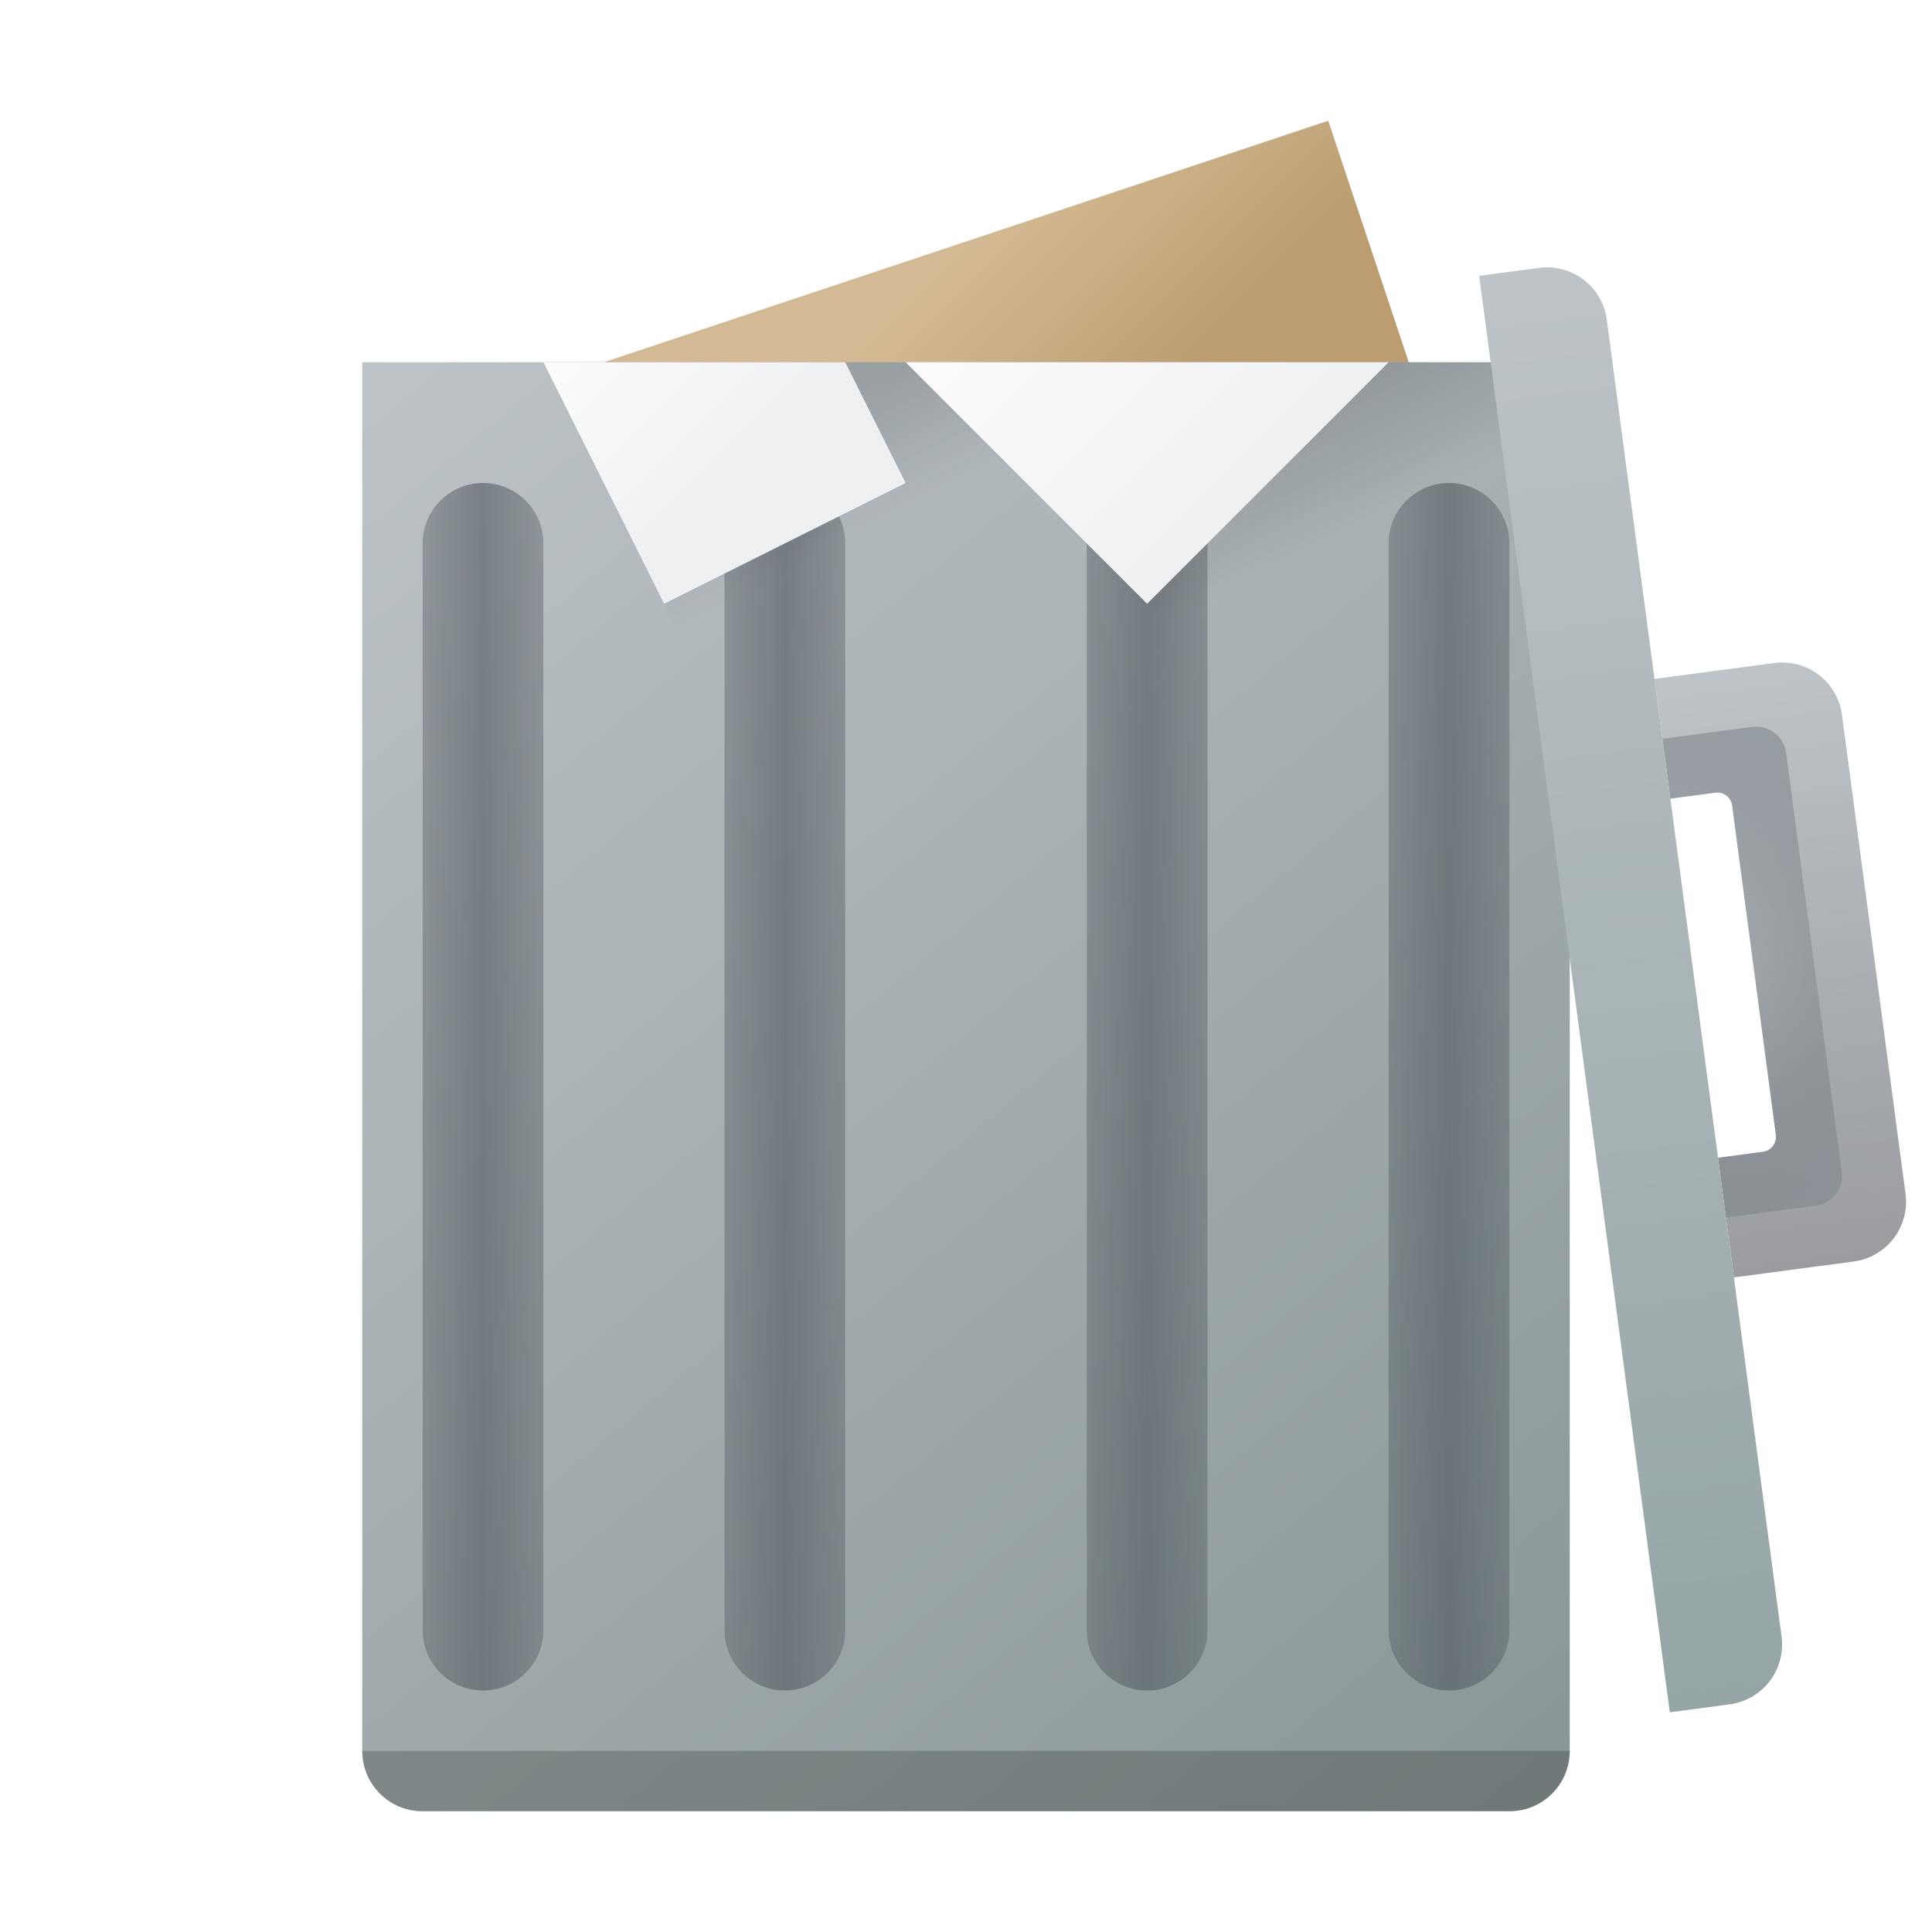
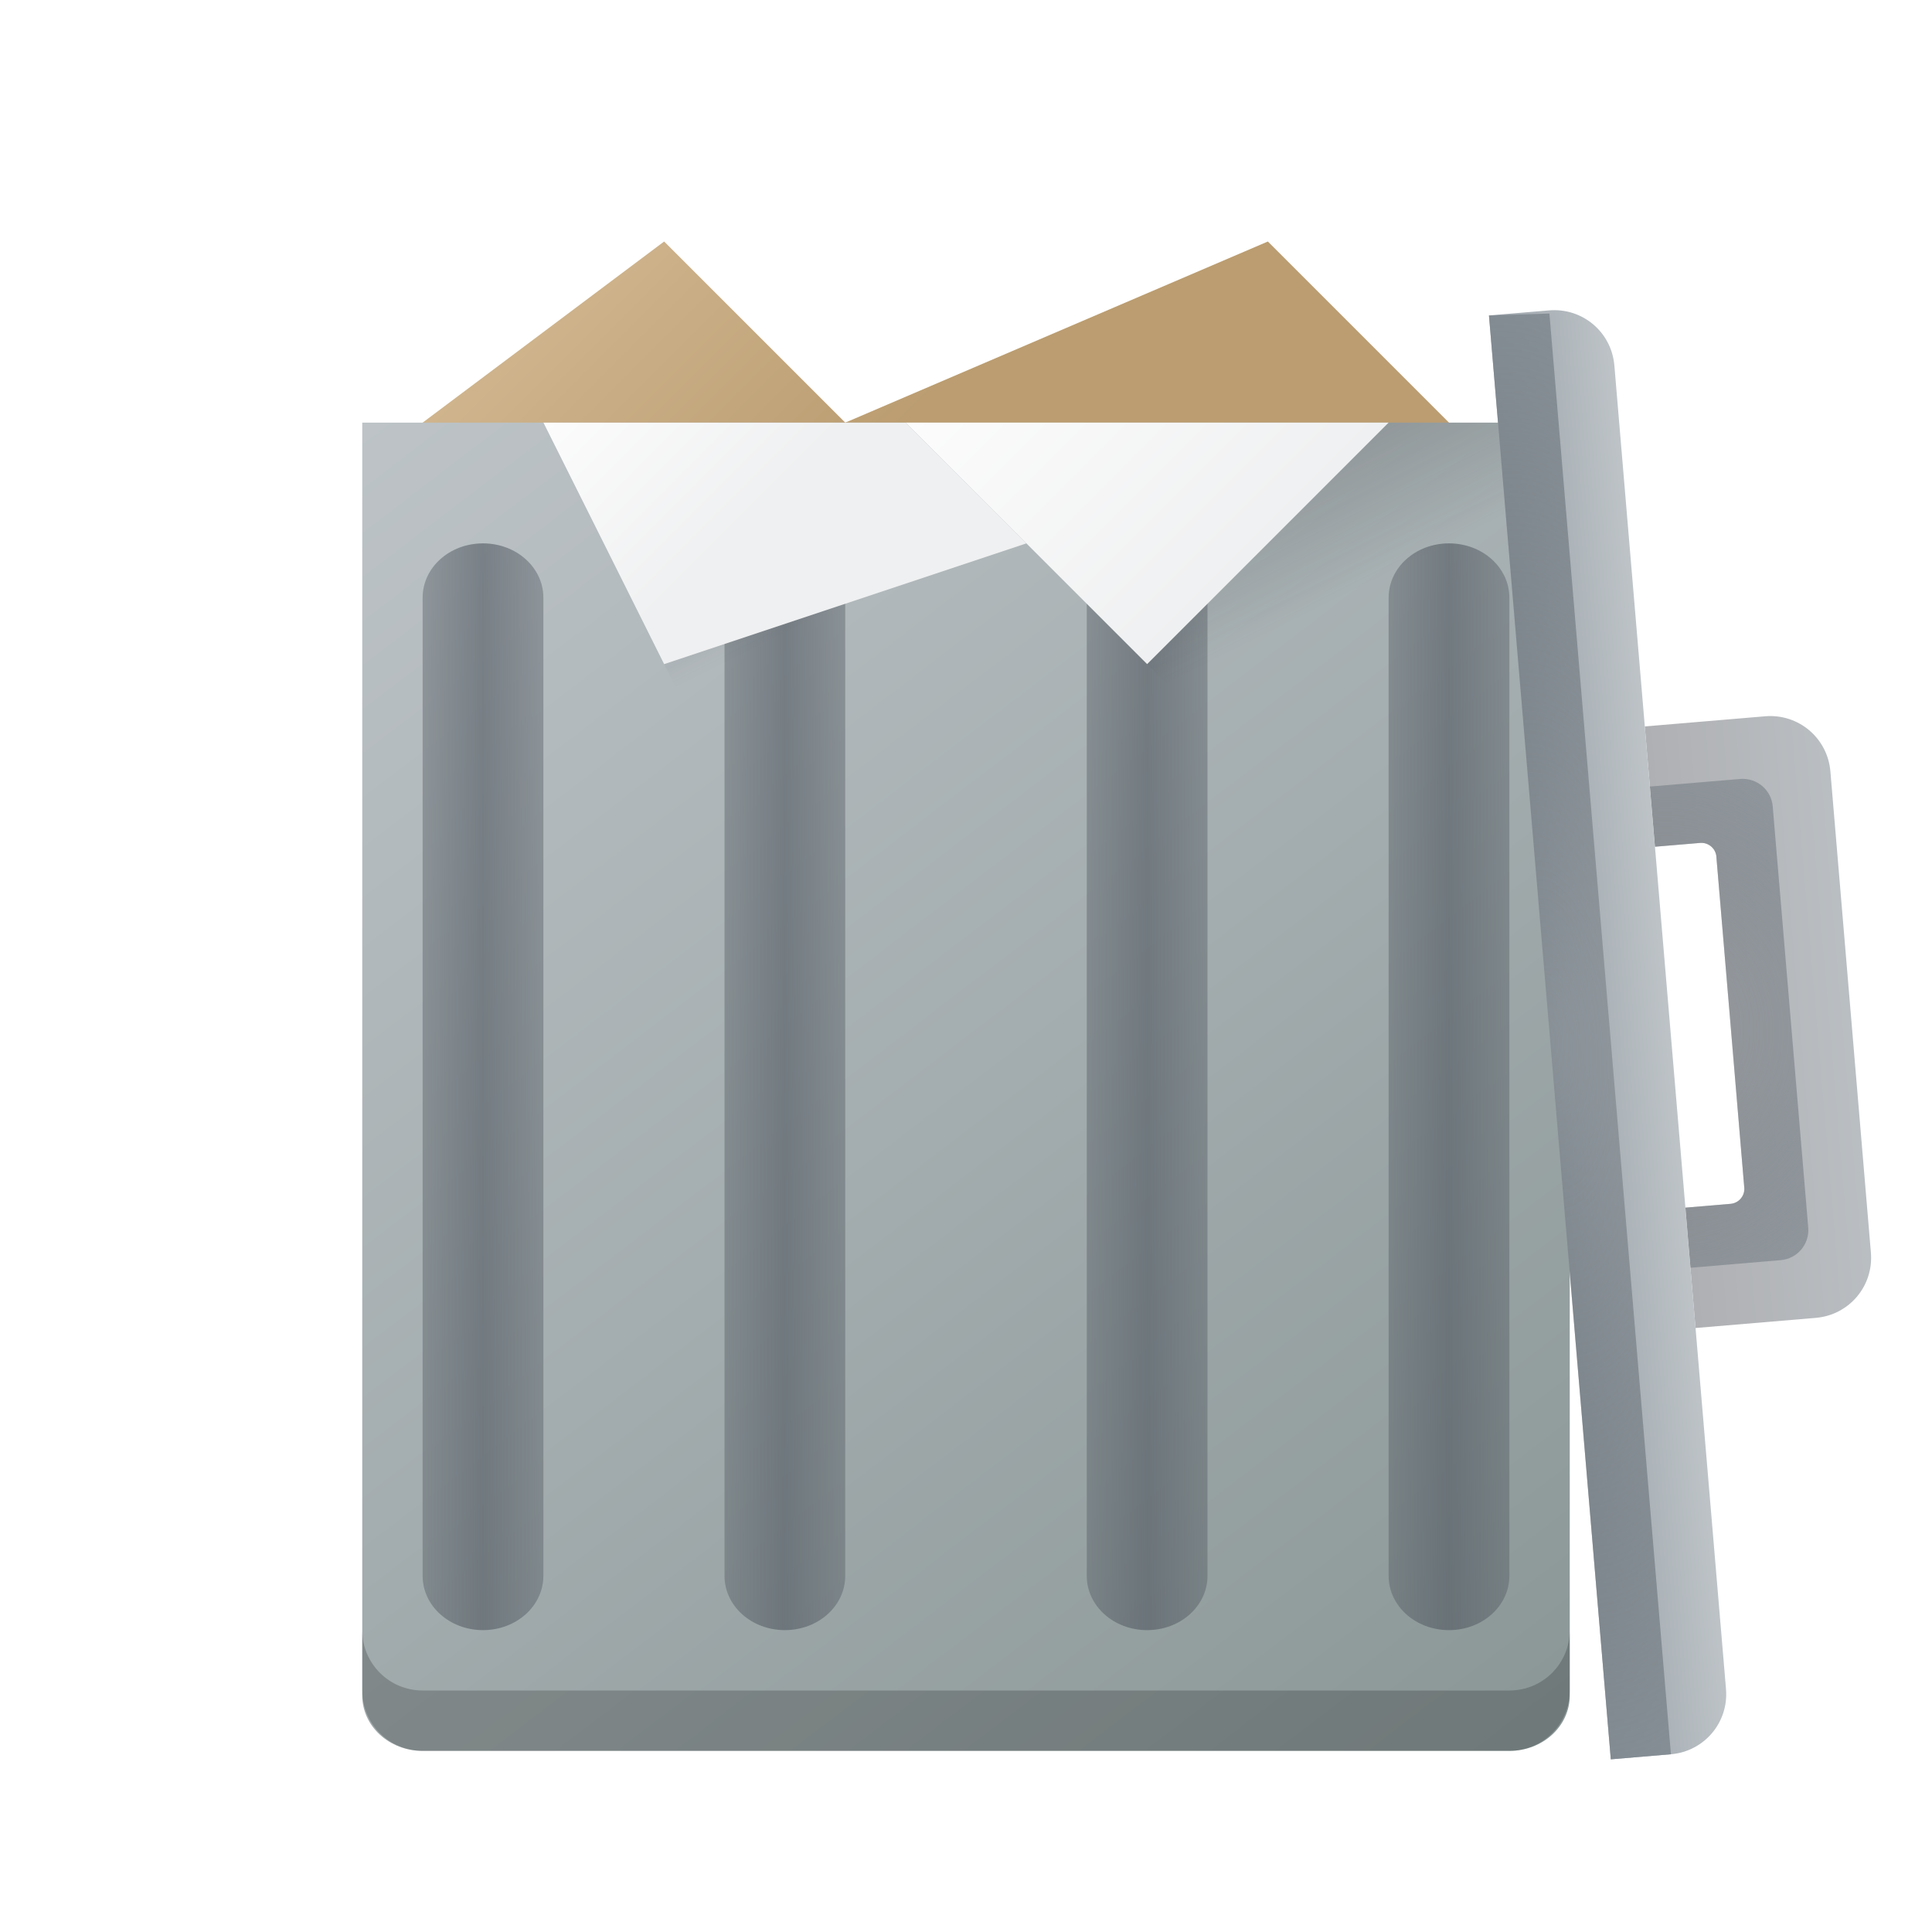
<svg xmlns="http://www.w3.org/2000/svg" xmlns:xlink="http://www.w3.org/1999/xlink" version="1.1" viewBox="0 0 32 32">
-   <linearGradient id="a" x1="393.571" x2="396.071" y1="521.798" y2="524.298" gradientUnits="userSpaceOnUse" xlink:href="#b" />
-   <linearGradient id="b">
+   <defs>
+     <linearGradient id="u" x1="394.571" x2="399.571" y1="517.798" y2="522.798" gradientTransform="translate(-384.571,-515.798)" gradientUnits="userSpaceOnUse">
+       <stop stop-color="#d4ba94" offset="0" />
+       <stop stop-color="#bb9d71" offset="1" />
+     </linearGradient>
+     <linearGradient id="t" x1="390.571" x2="410.571" y1="521.798" y2="545.798" gradientTransform="matrix(1 0 0 .9166667 -384.571 -471.3148)" gradientUnits="userSpaceOnUse">
+       <stop stop-color="#bdc3c7" offset="0" />
+       <stop stop-color="#8a9696" offset="1" />
+     </linearGradient>
+     <linearGradient id="ab" x1="395.571" x2="395.571" y1="520.798" y2="516.798" gradientTransform="rotate(85.17769,488.1548,66.06004)" gradientUnits="userSpaceOnUse">
+       <stop stop-color="#afb0b3" offset="0" />
+       <stop stop-color="#bdc3c7" offset="1" />
+     </linearGradient>
+     <radialGradient id="n" cx="16" cy="8.5" r="4" gradientTransform="matrix(.1471151 1.743805 -1.49469 .1260987 38.01476 -11.95857)" gradientUnits="userSpaceOnUse">
+       <stop stop-color="#4f575f" stop-opacity=".25" offset="0" />
+       <stop stop-color="#9da5ab" offset="1" />
+     </radialGradient>
+     <linearGradient id="ad" x1="412.571" x2="412.571" y1="522.798" y2="520.798" gradientTransform="rotate(85.17769,488.1548,66.06004)" gradientUnits="userSpaceOnUse">
+       <stop stop-color="#9da5ab" offset="0" />
+       <stop stop-color="#bdc3c7" offset="1" />
+     </linearGradient>
+     <linearGradient id="z" x1="391.571" x2="394.571" y1="534.798" y2="534.798" gradientTransform="matrix(.66667 0 0 .9 -249.047 -463.3182)" gradientUnits="userSpaceOnUse" xlink:href="#a" />
+     <linearGradient id="x" x1="391.571" x2="394.571" y1="534.798" y2="534.798" gradientTransform="matrix(.66667 0 0 .8999999 -254.048 -463.3181)" gradientUnits="userSpaceOnUse" xlink:href="#a" />
+     <linearGradient id="w" x1="391.571" x2="394.571" y1="534.798" y2="534.798" gradientTransform="matrix(.66667 0 0 .9 -243.048 -463.3182)" gradientUnits="userSpaceOnUse" xlink:href="#a" />
+     <linearGradient id="v" x1="391.571" x2="394.571" y1="534.798" y2="534.798" gradientTransform="matrix(.66667 0 0 .9 -238.047 -463.3182)" gradientUnits="userSpaceOnUse" xlink:href="#a" />
+     <radialGradient id="p" cx="20.571" cy="8.5" r="4" gradientTransform="matrix(.3145557 3.728534 -1.49469 .1260987 31.90703 -60.5646)" gradientUnits="userSpaceOnUse">
+       <stop stop-color="#4f575f" stop-opacity=".251" offset="0" />
+       <stop stop-color="#8a939a" offset="1" />
+     </radialGradient>
+   </defs>
+   <linearGradient id="o" x1="393.571" x2="396.071" y1="521.798" y2="524.298" gradientTransform="translate(-384.571,-514.798)" gradientUnits="userSpaceOnUse" xlink:href="#m" />
+   <linearGradient id="m">
    <stop stop-color="#fcfcfc" offset="0" />
    <stop stop-color="#eff0f1" offset="1" />
  </linearGradient>
-   <linearGradient id="c" x1="399.571" x2="400.571" y1="521.798" y2="523.798" gradientUnits="userSpaceOnUse" xlink:href="#d" />
-   <linearGradient id="d">
+   <linearGradient id="ac" x1="399.571" x2="400.571" y1="521.798" y2="523.798" gradientTransform="translate(-384.571,-514.798)" gradientUnits="userSpaceOnUse" xlink:href="#l" />
+   <linearGradient id="l">
    <stop stop-color="#292c2f" offset="0" />
    <stop stop-color="#292c2f" stop-opacity="0" offset="1" />
  </linearGradient>
-   <linearGradient id="e" x1="409.571" x2="405.571" y1="521.798" y2="525.798" gradientTransform="matrix(-1 0 0 1 809.143 0)" gradientUnits="userSpaceOnUse" xlink:href="#b" />
-   <linearGradient id="f" x1="412.571" x2="388.571" y1="522.798" y2="522.798" gradientTransform="matrix(.1315471 .9913099 -.9913099 .1315471 876.2106 66.40103)" gradientUnits="userSpaceOnUse">
-     <stop stop-color="#95a5a6" offset="0" />
-     <stop stop-color="#bdc3c7" offset="1" />
-   </linearGradient>
-   <radialGradient id="g" cx="16" cy="8.5" r="4" gradientTransform="matrix(.2302 1.7348 -1.48697 .19732 421.588 502.566)" gradientUnits="userSpaceOnUse">
-     <stop stop-color="#4f575f" stop-opacity="0" offset="0" />
-     <stop stop-color="#9da5ab" offset="1" />
-   </radialGradient>
-   <linearGradient id="h" x1="405.571" x2="395.571" y1="520.798" y2="520.798" gradientTransform="matrix(.1315471 .9913099 -.9913099 .1315471 876.2106 66.40103)" gradientUnits="userSpaceOnUse">
-     <stop stop-color="#9a9ca0" offset="0" />
-     <stop stop-color="#bdc3c7" offset="1" />
-   </linearGradient>
-   <linearGradient id="i" x1="407.571" x2="408.571" y1="521.798" y2="523.798" gradientUnits="userSpaceOnUse" xlink:href="#d" />
-   <linearGradient id="j" x1="391.571" x2="394.571" y1="534.798" y2="534.798" gradientTransform="matrix(.66667 0 0 1 135.524 -1)" gradientUnits="userSpaceOnUse" xlink:href="#k" />
-   <linearGradient id="k">
+   <linearGradient id="aa" x1="409.571" x2="405.571" y1="521.798" y2="525.798" gradientTransform="matrix(-1,0,0,1,424.572,-514.798)" gradientUnits="userSpaceOnUse" xlink:href="#m" />
+   <linearGradient id="y" x1="407.571" x2="408.571" y1="521.798" y2="523.798" gradientTransform="translate(-384.571,-514.798)" gradientUnits="userSpaceOnUse" xlink:href="#l" />
+   <linearGradient id="a">
    <stop stop-color="#4f575f" stop-opacity=".4" offset="0" />
    <stop stop-color="#4f575f" stop-opacity=".6" offset=".5" />
    <stop stop-color="#4f575f" stop-opacity=".4" offset="1" />
  </linearGradient>
-   <linearGradient id="l" x1="391.571" x2="394.571" y1="534.798" y2="534.798" gradientTransform="matrix(.66667 0 0 1 130.523 -1)" gradientUnits="userSpaceOnUse" xlink:href="#k" />
-   <linearGradient id="m" x1="391.571" x2="394.571" y1="534.798" y2="534.798" gradientTransform="matrix(.66667 0 0 1 141.523 -1)" gradientUnits="userSpaceOnUse" xlink:href="#k" />
-   <linearGradient id="n" x1="391.571" x2="394.571" y1="534.798" y2="534.798" gradientTransform="matrix(.66667 0 0 1 146.524 -1)" gradientUnits="userSpaceOnUse" xlink:href="#k" />
-   <linearGradient id="o" x1="390.571" x2="410.571" y1="521.798" y2="545.798" gradientTransform="translate(-384.571,-515.798)" gradientUnits="userSpaceOnUse">
-     <stop stop-color="#bdc3c7" offset="0" />
-     <stop stop-color="#8a9696" offset="1" />
-   </linearGradient>
-   <linearGradient id="p" x1="400.571" x2="403.571" y1="519.798" y2="522.798" gradientUnits="userSpaceOnUse">
-     <stop stop-color="#d4ba94" offset="0" />
-     <stop stop-color="#bb9d71" offset="1" />
-   </linearGradient>
-   <path transform="translate(-384.571 -515.798)" d="m391.571 522.798 15-5 3 9-15 5z" fill="url(#p)" />
-   <path d="m6 6v23c0 0.554 0.446 1 1 1h18c0.554 0 1-0.446 1-1v-23h-20z" fill="url(#o)" />
-   <rect transform="translate(-384.571 -515.798)" x="396.571" y="523.798" width="2" height="20" rx="1" fill="url(#j)" />
-   <rect transform="translate(-384.571 -515.798)" x="391.571" y="523.798" width="2" height="20" rx="1" fill="url(#l)" />
-   <rect transform="translate(-384.571 -515.798)" x="402.571" y="523.798" width="2" height="20" rx="1" fill="url(#m)" />
-   <rect transform="translate(-384.571 -515.798)" x="407.571" y="523.798" width="2" height="20" rx="1" fill="url(#n)" />
-   <path transform="translate(-384.571 -515.798)" d="m390.571 544.798c0 .554.446 1 1 1h18c.554 0 1-.446 1-1z" opacity=".2" style="" />
-   <path transform="translate(-384.571 -515.798)" d="m403.571 525.798 7 7v-11h-3z" fill="url(#i)" opacity=".2" />
-   <path transform="translate(-384.571 -515.798)" d="m415.08 527.64a.998.998 0 0 0 -1.123-.86l-1.983.263.263 1.983.744-.099a.25.25 0 0 1 .278.198l.728 5.487a.25.25 0 0 1 -.217.263l-.743.099.263 1.982 1.982-.263a.998.998 0 0 0 .86-1.123z" fill="url(#h)" />
-   <path transform="translate(-384.571 -515.798)" d="m414.154 528.267a.499.499 0 0 0 -.561-.43l-1.487.198.131.99.744-.098a.25.25 0 0 1 .278.198l.728 5.487a.25.25 0 0 1 -.217.263l-.743.099.131.991 1.487-.197a.499.499 0 0 0 .43-.562z" fill="url(#g)" />
-   <path transform="translate(-384.571 -515.798)" d="m411.185 521.095a.998.998 0 0 0 -1.123-.86l-.991.132 3.157 23.792.991-.132a.998.998 0 0 0 .86-1.123z" fill="url(#f)" />
-   <path transform="translate(-384.571 -515.798)" d="m407.571 521.798-4 4-4-4z" fill="url(#e)" />
-   <path transform="translate(-384.571 -515.798)" d="m397.571 529.798 4-6-2-2h-6z" fill="url(#c)" opacity=".2" />
-   <path transform="translate(-384.571 -515.798)" d="m393.571 521.798 2 4 4-2-1-2z" fill="url(#a)" />
+   <path d="m21 4-7 3-3-3-4 3v1l3 8 14-9z" fill="url(#u)" />
+   <path d="M 6,7 V 28.083 C 6,28.591 6.446,29 7,29 h 18 c 0.554,0 1,-0.409 1,-0.917 V 7 Z" fill="url(#t)" stroke-width=".957" />
+   <g stroke-width=".949">
+     <path d="m13 9c0.554 0 1 0.401 1 0.9v16.2c0 0.499-0.446 0.9-1 0.9s-1-0.401-1-0.9v-16.2c0-0.499 0.446-0.9 1-0.9z" fill="url(#z)" />
+     <path d="m8 9c0.554 0 1 0.401 1 0.9v16.2c0 0.499-0.446 0.9-1 0.9s-1-0.401-1-0.9v-16.2c0-0.499 0.446-0.9 1-0.9z" fill="url(#x)" />
+     <path d="m19 9c0.554 0 1 0.401 1 0.9v16.2c0 0.499-0.446 0.9-1 0.9s-1-0.401-1-0.9v-16.2c0-0.499 0.446-0.9 1-0.9z" fill="url(#w)" />
+     <path d="m24 9c0.554 0 1 0.401 1 0.9v16.2c0 0.499-0.446 0.9-1 0.9s-1-0.401-1-0.9v-16.2c0-0.499 0.446-0.9 1-0.9z" fill="url(#v)" />
+   </g>
+   <path d="m6 27v1c0 0.554 0.446 1 1 1h18c0.554 0 1-0.446 1-1v-1c0 0.554-0.446 1-1 1h-18c-0.554 0-1-0.446-1-1z" opacity=".2" />
+   <path d="m13 15 6-4-4-4h-6z" fill="url(#ac)" opacity=".2" />
+   <path d="m9 7 2 4 6-2-2-2z" fill="url(#o)" />
+   <path d="m23 7-4 4-4-4z" fill="url(#aa)" />
+   <path d="m19 11 7 7v-11h-3z" fill="url(#y)" opacity=".2" />
+   <path d="m30.317 12.776c-0.047-0.552-0.528-0.959-1.081-0.912l-1.993 0.168 0.168 1.993 0.747-0.063a0.25 0.25 0 0 1 0.269 0.211l0.465 5.515a0.25 0.25 0 0 1-0.23 0.252l-0.747 0.063 0.168 1.993 1.993-0.168c0.552-0.047 0.959-0.528 0.912-1.081z" fill="url(#ab)" />
+   <path d="m29.362 13.358c-0.023-0.276-0.264-0.479-0.54-0.456l-1.495 0.126 0.084 0.996 0.747-0.063a0.25 0.25 0 0 1 0.269 0.211l0.465 5.515a0.25 0.25 0 0 1-0.23 0.252l-0.747 0.063 0.084 0.996 1.495-0.126c0.276-0.023 0.479-0.264 0.456-0.54z" fill="url(#n)" />
+   <path d="m26.739 6.053c-0.047-0.552-0.528-0.959-1.081-0.912l-0.996 0.084 2.018 23.915 0.996-0.084c0.552-0.047 0.959-0.528 0.912-1.081z" fill="url(#ad)" />
+   <path d="m24.662 5.225 2.018 23.915 0.996-0.084-2.013-23.863z" fill="url(#p)" stroke-width=".999" />
</svg>
